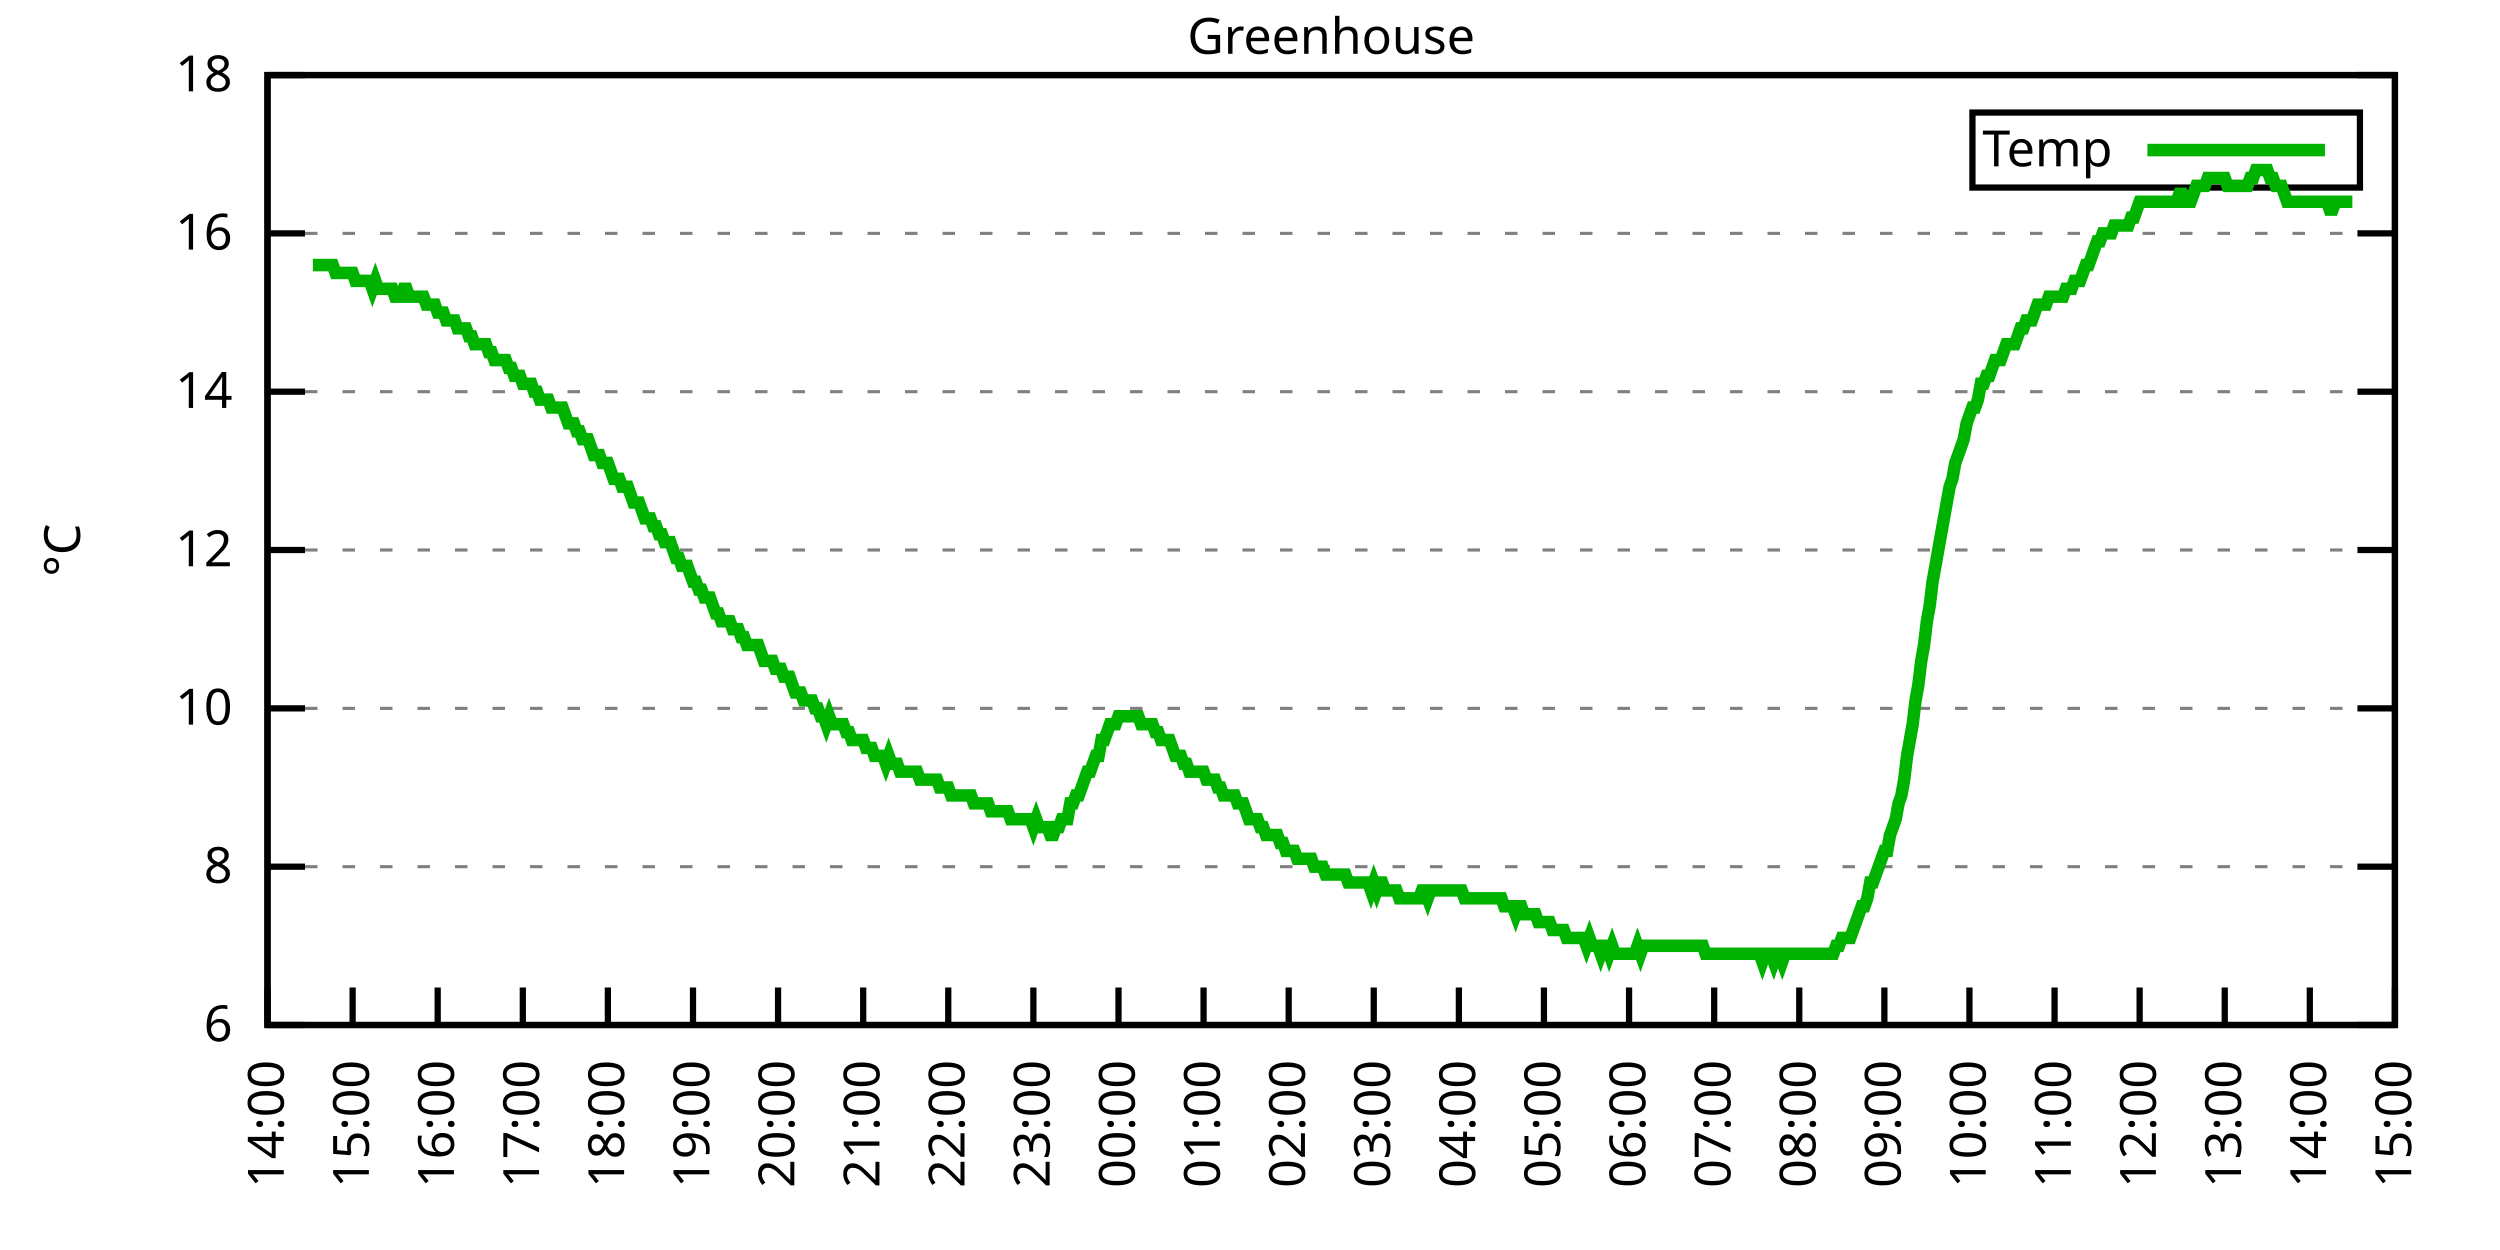
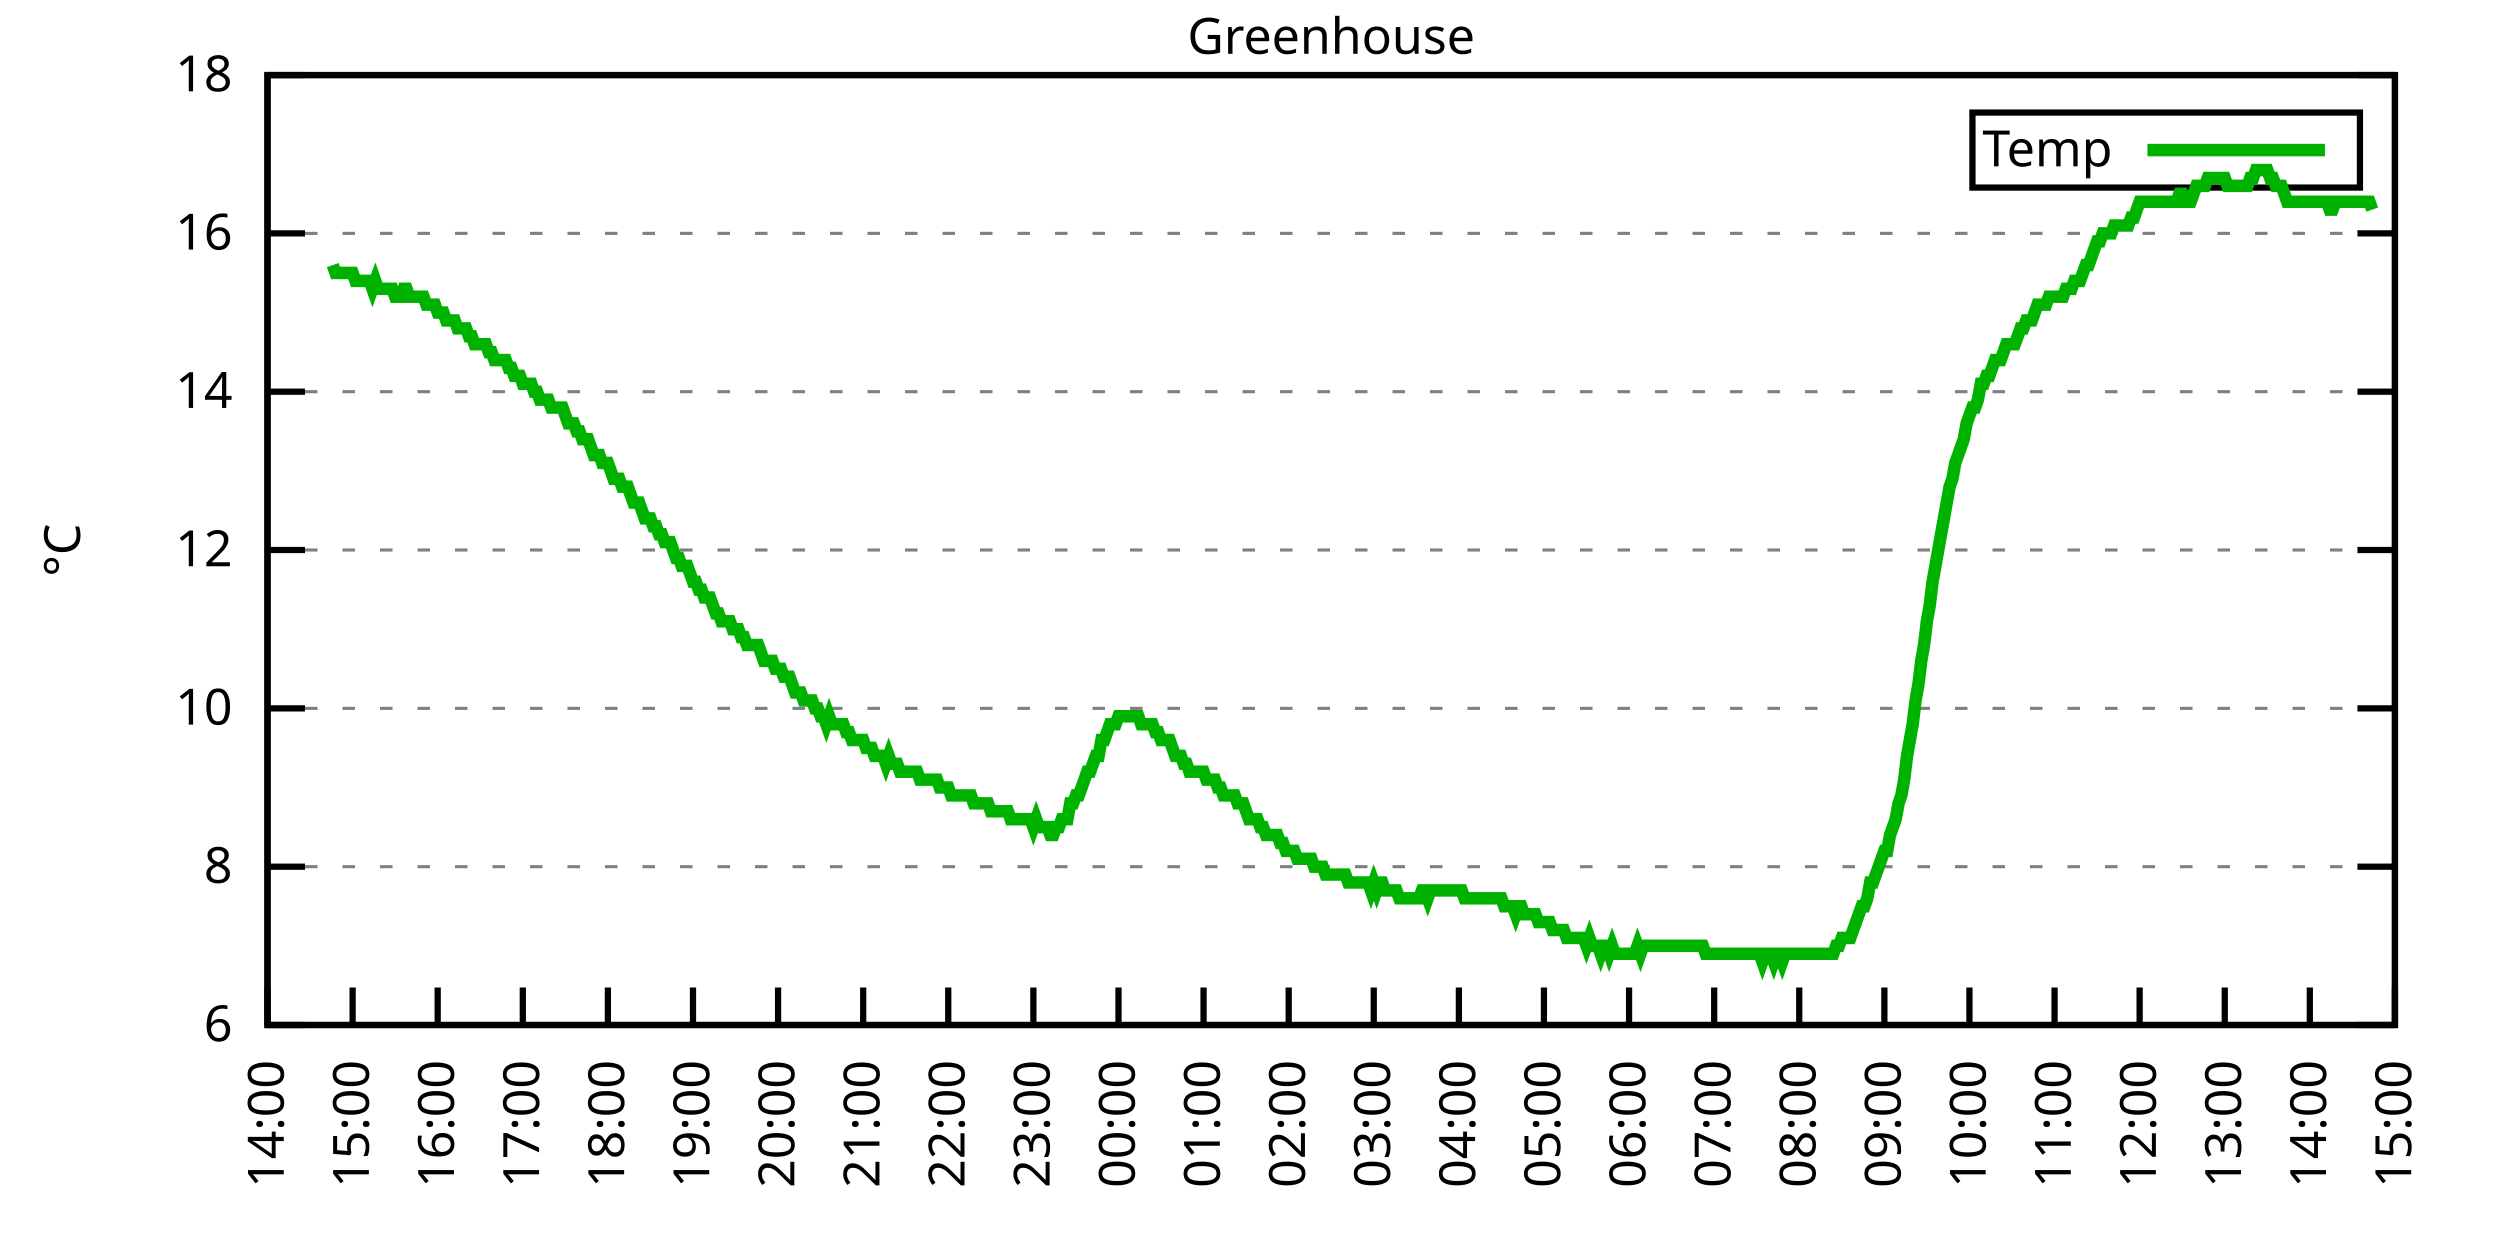
<svg xmlns="http://www.w3.org/2000/svg" xmlns:xlink="http://www.w3.org/1999/xlink" width="400" height="200" viewBox="0 0 400 200">
  <g id="gnuplot_canvas">
    <rect x="0" y="0" width="400" height="200" fill="none" />
    <defs>
      <circle id="gpDot" r="0.5" stroke-width="0.5" stroke="currentColor" />
      <path id="gpPt0" stroke-width="0.333" stroke="currentColor" d="M-1,0 h2 M0,-1 v2" />
      <path id="gpPt1" stroke-width="0.333" stroke="currentColor" d="M-1,-1 L1,1 M1,-1 L-1,1" />
      <path id="gpPt2" stroke-width="0.333" stroke="currentColor" d="M-1,0 L1,0 M0,-1 L0,1 M-1,-1 L1,1 M-1,1 L1,-1" />
      <rect id="gpPt3" stroke-width="0.333" stroke="currentColor" x="-1" y="-1" width="2" height="2" />
      <rect id="gpPt4" stroke-width="0.333" stroke="currentColor" fill="currentColor" x="-1" y="-1" width="2" height="2" />
      <circle id="gpPt5" stroke-width="0.333" stroke="currentColor" cx="0" cy="0" r="1" />
      <use xlink:href="#gpPt5" id="gpPt6" fill="currentColor" stroke="none" />
      <path id="gpPt7" stroke-width="0.333" stroke="currentColor" d="M0,-1.33 L-1.33,0.67 L1.33,0.67 z" />
      <use xlink:href="#gpPt7" id="gpPt8" fill="currentColor" stroke="none" />
      <use xlink:href="#gpPt7" id="gpPt9" stroke="currentColor" transform="rotate(180)" />
      <use xlink:href="#gpPt9" id="gpPt10" fill="currentColor" stroke="none" />
      <use xlink:href="#gpPt3" id="gpPt11" stroke="currentColor" transform="rotate(45)" />
      <use xlink:href="#gpPt11" id="gpPt12" fill="currentColor" stroke="none" />
      <path id="gpPt13" stroke-width="0.333" stroke="currentColor" d="M0,1.330 L1.265,0.411 L0.782,-1.067 L-0.782,-1.076 L-1.265,0.411 z" />
      <use xlink:href="#gpPt13" id="gpPt14" fill="currentColor" stroke="none" />
      <filter id="textbox" filterUnits="objectBoundingBox" x="0" y="0" height="1" width="1">
        <feFlood flood-color="white" flood-opacity="1" result="bgnd" />
        <feComposite in="SourceGraphic" in2="bgnd" operator="atop" />
      </filter>
      <filter id="greybox" filterUnits="objectBoundingBox" x="0" y="0" height="1" width="1">
        <feFlood flood-color="lightgrey" flood-opacity="1" result="grey" />
        <feComposite in="SourceGraphic" in2="grey" operator="atop" />
      </filter>
    </defs>
    <g fill="none" color="white" stroke="currentColor" stroke-width="1.00" stroke-linecap="butt" stroke-linejoin="miter">
</g>
    <g fill="none" color="black" stroke="currentColor" stroke-width="1.00" stroke-linecap="butt" stroke-linejoin="miter">
      <g stroke="none" shape-rendering="crispEdges">
        <polygon fill="rgb(255, 255, 255)" points="42.80,164.00 383.18,164.00 383.18,12.02 42.80,12.02 " />
      </g>
    </g>
    <g fill="none" color="black" stroke="currentColor" stroke-width="1.00" stroke-linecap="butt" stroke-linejoin="miter">
</g>
    <g fill="none" color="black" stroke="black" stroke-width="0.50" stroke-linecap="butt" stroke-linejoin="miter">
</g>
    <g fill="none" color="gray" stroke="currentColor" stroke-width="0.50" stroke-linecap="butt" stroke-linejoin="miter">
      <path stroke="gray" stroke-dasharray="2,4" class="gridline" d="M42.80,164.00 L383.19,164.00  " />
    </g>
    <g fill="none" color="gray" stroke="gray" stroke-width="1.00" stroke-linecap="butt" stroke-linejoin="miter">
</g>
    <g fill="none" color="black" stroke="currentColor" stroke-width="1.00" stroke-linecap="butt" stroke-linejoin="miter">
      <path stroke="black" d="M42.80,164.00 L48.80,164.00 M383.19,164.00 L377.19,164.00  " />
      <g transform="translate(37.20,166.60)" stroke="none" fill="black" font-family="Sans" font-size="8.00" text-anchor="end">
        <text>
          <tspan font-family="Sans"> 6</tspan>
        </text>
      </g>
    </g>
    <g fill="none" color="black" stroke="currentColor" stroke-width="1.00" stroke-linecap="butt" stroke-linejoin="miter">
</g>
    <g fill="none" color="black" stroke="black" stroke-width="0.50" stroke-linecap="butt" stroke-linejoin="miter">
</g>
    <g fill="none" color="gray" stroke="currentColor" stroke-width="0.50" stroke-linecap="butt" stroke-linejoin="miter">
      <path stroke="gray" stroke-dasharray="2,4" class="gridline" d="M42.80,138.67 L383.19,138.67  " />
    </g>
    <g fill="none" color="gray" stroke="gray" stroke-width="1.00" stroke-linecap="butt" stroke-linejoin="miter">
</g>
    <g fill="none" color="black" stroke="currentColor" stroke-width="1.00" stroke-linecap="butt" stroke-linejoin="miter">
      <path stroke="black" d="M42.80,138.67 L48.80,138.67 M383.19,138.67 L377.19,138.67  " />
      <g transform="translate(37.20,141.27)" stroke="none" fill="black" font-family="Sans" font-size="8.00" text-anchor="end">
        <text>
          <tspan font-family="Sans"> 8</tspan>
        </text>
      </g>
    </g>
    <g fill="none" color="black" stroke="currentColor" stroke-width="1.00" stroke-linecap="butt" stroke-linejoin="miter">
</g>
    <g fill="none" color="black" stroke="black" stroke-width="0.50" stroke-linecap="butt" stroke-linejoin="miter">
</g>
    <g fill="none" color="gray" stroke="currentColor" stroke-width="0.50" stroke-linecap="butt" stroke-linejoin="miter">
      <path stroke="gray" stroke-dasharray="2,4" class="gridline" d="M42.80,113.34 L383.19,113.34  " />
    </g>
    <g fill="none" color="gray" stroke="gray" stroke-width="1.00" stroke-linecap="butt" stroke-linejoin="miter">
</g>
    <g fill="none" color="black" stroke="currentColor" stroke-width="1.00" stroke-linecap="butt" stroke-linejoin="miter">
      <path stroke="black" d="M42.80,113.34 L48.80,113.34 M383.19,113.34 L377.19,113.34  " />
      <g transform="translate(37.20,115.94)" stroke="none" fill="black" font-family="Sans" font-size="8.00" text-anchor="end">
        <text>
          <tspan font-family="Sans"> 10</tspan>
        </text>
      </g>
    </g>
    <g fill="none" color="black" stroke="currentColor" stroke-width="1.00" stroke-linecap="butt" stroke-linejoin="miter">
</g>
    <g fill="none" color="black" stroke="black" stroke-width="0.50" stroke-linecap="butt" stroke-linejoin="miter">
</g>
    <g fill="none" color="gray" stroke="currentColor" stroke-width="0.50" stroke-linecap="butt" stroke-linejoin="miter">
      <path stroke="gray" stroke-dasharray="2,4" class="gridline" d="M42.80,88.00 L383.19,88.00  " />
    </g>
    <g fill="none" color="gray" stroke="gray" stroke-width="1.00" stroke-linecap="butt" stroke-linejoin="miter">
</g>
    <g fill="none" color="black" stroke="currentColor" stroke-width="1.00" stroke-linecap="butt" stroke-linejoin="miter">
      <path stroke="black" d="M42.80,88.00 L48.80,88.00 M383.19,88.00 L377.19,88.00  " />
      <g transform="translate(37.20,90.60)" stroke="none" fill="black" font-family="Sans" font-size="8.00" text-anchor="end">
        <text>
          <tspan font-family="Sans"> 12</tspan>
        </text>
      </g>
    </g>
    <g fill="none" color="black" stroke="currentColor" stroke-width="1.00" stroke-linecap="butt" stroke-linejoin="miter">
</g>
    <g fill="none" color="black" stroke="black" stroke-width="0.50" stroke-linecap="butt" stroke-linejoin="miter">
</g>
    <g fill="none" color="gray" stroke="currentColor" stroke-width="0.50" stroke-linecap="butt" stroke-linejoin="miter">
      <path stroke="gray" stroke-dasharray="2,4" class="gridline" d="M42.80,62.67 L383.19,62.67  " />
    </g>
    <g fill="none" color="gray" stroke="gray" stroke-width="1.00" stroke-linecap="butt" stroke-linejoin="miter">
</g>
    <g fill="none" color="black" stroke="currentColor" stroke-width="1.00" stroke-linecap="butt" stroke-linejoin="miter">
      <path stroke="black" d="M42.80,62.67 L48.80,62.67 M383.19,62.67 L377.19,62.67  " />
      <g transform="translate(37.20,65.27)" stroke="none" fill="black" font-family="Sans" font-size="8.00" text-anchor="end">
        <text>
          <tspan font-family="Sans"> 14</tspan>
        </text>
      </g>
    </g>
    <g fill="none" color="black" stroke="currentColor" stroke-width="1.00" stroke-linecap="butt" stroke-linejoin="miter">
</g>
    <g fill="none" color="black" stroke="black" stroke-width="0.50" stroke-linecap="butt" stroke-linejoin="miter">
</g>
    <g fill="none" color="gray" stroke="currentColor" stroke-width="0.50" stroke-linecap="butt" stroke-linejoin="miter">
      <path stroke="gray" stroke-dasharray="2,4" class="gridline" d="M42.80,37.34 L383.19,37.34  " />
    </g>
    <g fill="none" color="gray" stroke="gray" stroke-width="1.00" stroke-linecap="butt" stroke-linejoin="miter">
</g>
    <g fill="none" color="black" stroke="currentColor" stroke-width="1.00" stroke-linecap="butt" stroke-linejoin="miter">
      <path stroke="black" d="M42.80,37.34 L48.80,37.34 M383.19,37.34 L377.19,37.34  " />
      <g transform="translate(37.20,39.94)" stroke="none" fill="black" font-family="Sans" font-size="8.00" text-anchor="end">
        <text>
          <tspan font-family="Sans"> 16</tspan>
        </text>
      </g>
    </g>
    <g fill="none" color="black" stroke="currentColor" stroke-width="1.00" stroke-linecap="butt" stroke-linejoin="miter">
</g>
    <g fill="none" color="black" stroke="black" stroke-width="0.50" stroke-linecap="butt" stroke-linejoin="miter">
</g>
    <g fill="none" color="gray" stroke="currentColor" stroke-width="0.50" stroke-linecap="butt" stroke-linejoin="miter">
      <path stroke="gray" stroke-dasharray="2,4" class="gridline" d="M42.80,12.01 L383.19,12.01  " />
    </g>
    <g fill="none" color="gray" stroke="gray" stroke-width="1.00" stroke-linecap="butt" stroke-linejoin="miter">
</g>
    <g fill="none" color="black" stroke="currentColor" stroke-width="1.00" stroke-linecap="butt" stroke-linejoin="miter">
      <path stroke="black" d="M42.80,12.01 L48.80,12.01 M383.19,12.01 L377.19,12.01  " />
      <g transform="translate(37.20,14.61)" stroke="none" fill="black" font-family="Sans" font-size="8.00" text-anchor="end">
        <text>
          <tspan font-family="Sans"> 18</tspan>
        </text>
      </g>
    </g>
    <g fill="none" color="black" stroke="currentColor" stroke-width="1.00" stroke-linecap="butt" stroke-linejoin="miter">
      <path stroke="black" d="M42.80,164.00 L42.80,158.00  " />
      <g transform="translate(45.40,169.60) rotate(270.00)" stroke="none" fill="black" font-family="Sans" font-size="8.00" text-anchor="end">
        <text>
          <tspan font-family="Sans">14:00</tspan>
        </text>
      </g>
    </g>
    <g fill="none" color="black" stroke="currentColor" stroke-width="1.00" stroke-linecap="butt" stroke-linejoin="miter">
      <path stroke="black" d="M56.42,164.00 L56.42,158.00  " />
      <g transform="translate(59.02,169.60) rotate(270.00)" stroke="none" fill="black" font-family="Sans" font-size="8.00" text-anchor="end">
        <text>
          <tspan font-family="Sans">15:00</tspan>
        </text>
      </g>
    </g>
    <g fill="none" color="black" stroke="currentColor" stroke-width="1.00" stroke-linecap="butt" stroke-linejoin="miter">
      <path stroke="black" d="M70.03,164.00 L70.03,158.00  " />
      <g transform="translate(72.63,169.60) rotate(270.00)" stroke="none" fill="black" font-family="Sans" font-size="8.00" text-anchor="end">
        <text>
          <tspan font-family="Sans">16:00</tspan>
        </text>
      </g>
    </g>
    <g fill="none" color="black" stroke="currentColor" stroke-width="1.00" stroke-linecap="butt" stroke-linejoin="miter">
      <path stroke="black" d="M83.65,164.00 L83.65,158.00  " />
      <g transform="translate(86.25,169.60) rotate(270.00)" stroke="none" fill="black" font-family="Sans" font-size="8.00" text-anchor="end">
        <text>
          <tspan font-family="Sans">17:00</tspan>
        </text>
      </g>
    </g>
    <g fill="none" color="black" stroke="currentColor" stroke-width="1.00" stroke-linecap="butt" stroke-linejoin="miter">
      <path stroke="black" d="M97.26,164.00 L97.26,158.00  " />
      <g transform="translate(99.86,169.60) rotate(270.00)" stroke="none" fill="black" font-family="Sans" font-size="8.00" text-anchor="end">
        <text>
          <tspan font-family="Sans">18:00</tspan>
        </text>
      </g>
    </g>
    <g fill="none" color="black" stroke="currentColor" stroke-width="1.00" stroke-linecap="butt" stroke-linejoin="miter">
      <path stroke="black" d="M110.88,164.00 L110.88,158.00  " />
      <g transform="translate(113.48,169.60) rotate(270.00)" stroke="none" fill="black" font-family="Sans" font-size="8.00" text-anchor="end">
        <text>
          <tspan font-family="Sans">19:00</tspan>
        </text>
      </g>
    </g>
    <g fill="none" color="black" stroke="currentColor" stroke-width="1.00" stroke-linecap="butt" stroke-linejoin="miter">
      <path stroke="black" d="M124.49,164.00 L124.49,158.00  " />
      <g transform="translate(127.09,169.60) rotate(270.00)" stroke="none" fill="black" font-family="Sans" font-size="8.00" text-anchor="end">
        <text>
          <tspan font-family="Sans">20:00</tspan>
        </text>
      </g>
    </g>
    <g fill="none" color="black" stroke="currentColor" stroke-width="1.00" stroke-linecap="butt" stroke-linejoin="miter">
      <path stroke="black" d="M138.11,164.00 L138.11,158.00  " />
      <g transform="translate(140.71,169.60) rotate(270.00)" stroke="none" fill="black" font-family="Sans" font-size="8.00" text-anchor="end">
        <text>
          <tspan font-family="Sans">21:00</tspan>
        </text>
      </g>
    </g>
    <g fill="none" color="black" stroke="currentColor" stroke-width="1.00" stroke-linecap="butt" stroke-linejoin="miter">
      <path stroke="black" d="M151.72,164.00 L151.72,158.00  " />
      <g transform="translate(154.32,169.60) rotate(270.00)" stroke="none" fill="black" font-family="Sans" font-size="8.00" text-anchor="end">
        <text>
          <tspan font-family="Sans">22:00</tspan>
        </text>
      </g>
    </g>
    <g fill="none" color="black" stroke="currentColor" stroke-width="1.00" stroke-linecap="butt" stroke-linejoin="miter">
      <path stroke="black" d="M165.34,164.00 L165.34,158.00  " />
      <g transform="translate(167.94,169.60) rotate(270.00)" stroke="none" fill="black" font-family="Sans" font-size="8.00" text-anchor="end">
        <text>
          <tspan font-family="Sans">23:00</tspan>
        </text>
      </g>
    </g>
    <g fill="none" color="black" stroke="currentColor" stroke-width="1.00" stroke-linecap="butt" stroke-linejoin="miter">
      <path stroke="black" d="M178.96,164.00 L178.96,158.00  " />
      <g transform="translate(181.56,169.60) rotate(270.00)" stroke="none" fill="black" font-family="Sans" font-size="8.00" text-anchor="end">
        <text>
          <tspan font-family="Sans">00:00</tspan>
        </text>
      </g>
    </g>
    <g fill="none" color="black" stroke="currentColor" stroke-width="1.00" stroke-linecap="butt" stroke-linejoin="miter">
      <path stroke="black" d="M192.57,164.00 L192.57,158.00  " />
      <g transform="translate(195.17,169.60) rotate(270.00)" stroke="none" fill="black" font-family="Sans" font-size="8.00" text-anchor="end">
        <text>
          <tspan font-family="Sans">01:00</tspan>
        </text>
      </g>
    </g>
    <g fill="none" color="black" stroke="currentColor" stroke-width="1.00" stroke-linecap="butt" stroke-linejoin="miter">
      <path stroke="black" d="M206.19,164.00 L206.19,158.00  " />
      <g transform="translate(208.79,169.60) rotate(270.00)" stroke="none" fill="black" font-family="Sans" font-size="8.00" text-anchor="end">
        <text>
          <tspan font-family="Sans">02:00</tspan>
        </text>
      </g>
    </g>
    <g fill="none" color="black" stroke="currentColor" stroke-width="1.00" stroke-linecap="butt" stroke-linejoin="miter">
      <path stroke="black" d="M219.80,164.00 L219.80,158.00  " />
      <g transform="translate(222.40,169.60) rotate(270.00)" stroke="none" fill="black" font-family="Sans" font-size="8.00" text-anchor="end">
        <text>
          <tspan font-family="Sans">03:00</tspan>
        </text>
      </g>
    </g>
    <g fill="none" color="black" stroke="currentColor" stroke-width="1.00" stroke-linecap="butt" stroke-linejoin="miter">
      <path stroke="black" d="M233.42,164.00 L233.42,158.00  " />
      <g transform="translate(236.02,169.60) rotate(270.00)" stroke="none" fill="black" font-family="Sans" font-size="8.00" text-anchor="end">
        <text>
          <tspan font-family="Sans">04:00</tspan>
        </text>
      </g>
    </g>
    <g fill="none" color="black" stroke="currentColor" stroke-width="1.00" stroke-linecap="butt" stroke-linejoin="miter">
      <path stroke="black" d="M247.03,164.00 L247.03,158.00  " />
      <g transform="translate(249.63,169.60) rotate(270.00)" stroke="none" fill="black" font-family="Sans" font-size="8.00" text-anchor="end">
        <text>
          <tspan font-family="Sans">05:00</tspan>
        </text>
      </g>
    </g>
    <g fill="none" color="black" stroke="currentColor" stroke-width="1.00" stroke-linecap="butt" stroke-linejoin="miter">
      <path stroke="black" d="M260.65,164.00 L260.65,158.00  " />
      <g transform="translate(263.25,169.60) rotate(270.00)" stroke="none" fill="black" font-family="Sans" font-size="8.00" text-anchor="end">
        <text>
          <tspan font-family="Sans">06:00</tspan>
        </text>
      </g>
    </g>
    <g fill="none" color="black" stroke="currentColor" stroke-width="1.00" stroke-linecap="butt" stroke-linejoin="miter">
      <path stroke="black" d="M274.27,164.00 L274.27,158.00  " />
      <g transform="translate(276.87,169.60) rotate(270.00)" stroke="none" fill="black" font-family="Sans" font-size="8.00" text-anchor="end">
        <text>
          <tspan font-family="Sans">07:00</tspan>
        </text>
      </g>
    </g>
    <g fill="none" color="black" stroke="currentColor" stroke-width="1.00" stroke-linecap="butt" stroke-linejoin="miter">
      <path stroke="black" d="M287.88,164.00 L287.88,158.00  " />
      <g transform="translate(290.48,169.60) rotate(270.00)" stroke="none" fill="black" font-family="Sans" font-size="8.00" text-anchor="end">
        <text>
          <tspan font-family="Sans">08:00</tspan>
        </text>
      </g>
    </g>
    <g fill="none" color="black" stroke="currentColor" stroke-width="1.00" stroke-linecap="butt" stroke-linejoin="miter">
      <path stroke="black" d="M301.50,164.00 L301.50,158.00  " />
      <g transform="translate(304.10,169.60) rotate(270.00)" stroke="none" fill="black" font-family="Sans" font-size="8.00" text-anchor="end">
        <text>
          <tspan font-family="Sans">09:00</tspan>
        </text>
      </g>
    </g>
    <g fill="none" color="black" stroke="currentColor" stroke-width="1.00" stroke-linecap="butt" stroke-linejoin="miter">
      <path stroke="black" d="M315.11,164.00 L315.11,158.00  " />
      <g transform="translate(317.71,169.60) rotate(270.00)" stroke="none" fill="black" font-family="Sans" font-size="8.00" text-anchor="end">
        <text>
          <tspan font-family="Sans">10:00</tspan>
        </text>
      </g>
    </g>
    <g fill="none" color="black" stroke="currentColor" stroke-width="1.00" stroke-linecap="butt" stroke-linejoin="miter">
      <path stroke="black" d="M328.73,164.00 L328.73,158.00  " />
      <g transform="translate(331.33,169.60) rotate(270.00)" stroke="none" fill="black" font-family="Sans" font-size="8.00" text-anchor="end">
        <text>
          <tspan font-family="Sans">11:00</tspan>
        </text>
      </g>
    </g>
    <g fill="none" color="black" stroke="currentColor" stroke-width="1.00" stroke-linecap="butt" stroke-linejoin="miter">
      <path stroke="black" d="M342.34,164.00 L342.34,158.00  " />
      <g transform="translate(344.94,169.60) rotate(270.00)" stroke="none" fill="black" font-family="Sans" font-size="8.00" text-anchor="end">
        <text>
          <tspan font-family="Sans">12:00</tspan>
        </text>
      </g>
    </g>
    <g fill="none" color="black" stroke="currentColor" stroke-width="1.00" stroke-linecap="butt" stroke-linejoin="miter">
      <path stroke="black" d="M355.96,164.00 L355.96,158.00  " />
      <g transform="translate(358.56,169.60) rotate(270.00)" stroke="none" fill="black" font-family="Sans" font-size="8.00" text-anchor="end">
        <text>
          <tspan font-family="Sans">13:00</tspan>
        </text>
      </g>
    </g>
    <g fill="none" color="black" stroke="currentColor" stroke-width="1.00" stroke-linecap="butt" stroke-linejoin="miter">
      <path stroke="black" d="M369.57,164.00 L369.57,158.00  " />
      <g transform="translate(372.17,169.60) rotate(270.00)" stroke="none" fill="black" font-family="Sans" font-size="8.00" text-anchor="end">
        <text>
          <tspan font-family="Sans">14:00</tspan>
        </text>
      </g>
    </g>
    <g fill="none" color="black" stroke="currentColor" stroke-width="1.00" stroke-linecap="butt" stroke-linejoin="miter">
      <path stroke="black" d="M383.19,164.00 L383.19,158.00  " />
      <g transform="translate(385.79,169.60) rotate(270.00)" stroke="none" fill="black" font-family="Sans" font-size="8.00" text-anchor="end">
        <text>
          <tspan font-family="Sans">15:00</tspan>
        </text>
      </g>
    </g>
    <g fill="none" color="black" stroke="currentColor" stroke-width="1.00" stroke-linecap="butt" stroke-linejoin="miter">
</g>
    <g fill="none" color="black" stroke="currentColor" stroke-width="1.00" stroke-linecap="butt" stroke-linejoin="miter">
      <path stroke="black" d="M42.80,12.01 L42.80,164.00 L383.19,164.00 L383.19,12.01 L42.80,12.01 Z  " />
    </g>
    <g fill="none" color="black" stroke="currentColor" stroke-width="1.00" stroke-linecap="butt" stroke-linejoin="miter">
</g>
    <g fill="none" color="black" stroke="currentColor" stroke-width="1.00" stroke-linecap="butt" stroke-linejoin="miter">
      <path stroke="black" d="M315.59,30.01 L315.59,18.01 L377.59,18.01 L377.59,30.01 L315.59,30.01 Z  " />
    </g>
    <g id="Greenhouse_plot_1">
      <g fill="none" color="white" stroke="black" stroke-width="2.00" stroke-linecap="butt" stroke-linejoin="miter">
</g>
      <g fill="none" color="black" stroke="currentColor" stroke-width="2.00" stroke-linecap="butt" stroke-linejoin="miter">
        <g transform="translate(337.99,26.61)" stroke="none" fill="black" font-family="Sans" font-size="8.00" text-anchor="end">
          <text>
            <tspan font-family="Sans">Temp</tspan>
          </text>
        </g>
      </g>
      <g fill="none" color="black" stroke="currentColor" stroke-width="2.00" stroke-linecap="butt" stroke-linejoin="miter">
-         <path stroke="rgb(  0, 178,   0)" d="M343.59,24.01 L371.99,24.01 M50.06,42.41 L50.52,42.41 L50.97,42.41 L51.42,42.41 L51.88,42.41 L52.33,42.41   L52.78,42.41 L53.24,42.41 L53.69,43.67 L54.15,43.67 L54.60,43.67 L55.05,43.67 L55.51,43.67 L55.96,43.67   L56.42,43.67 L56.87,44.94 L57.32,44.94 L57.78,44.94 L58.23,44.94 L58.68,44.94 L59.14,44.94 L59.59,46.21   L60.05,44.94 L60.50,46.21 L60.95,46.21 L61.41,46.21 L61.86,46.21 L62.32,46.21 L62.77,46.21 L63.22,47.47   L63.68,47.47 L64.13,47.47 L64.58,46.21 L65.04,46.21 L65.49,47.47 L65.95,47.47 L66.40,47.47 L66.85,47.47   L67.31,47.47 L67.76,47.47 L68.22,48.74 L68.67,48.74 L69.12,48.74 L69.58,48.74 L70.03,50.01 L70.49,50.01   L70.94,50.01 L71.39,51.27 L71.85,51.27 L72.30,51.27 L72.75,51.27 L73.21,52.54 L73.66,52.54 L74.12,52.54   L74.57,52.54 L75.02,53.81 L75.48,53.81 L75.93,55.07 L76.39,55.07 L76.84,55.07 L77.29,55.07 L77.75,55.07   L78.20,56.34 L78.65,56.34 L79.11,57.61 L79.56,57.61 L80.02,57.61 L80.47,57.61 L80.92,57.61 L81.38,58.87   L81.83,58.87 L82.29,60.14 L82.74,60.14 L83.19,60.14 L83.65,61.41 L84.10,61.41 L84.55,61.41 L85.01,61.41   L85.46,62.67 L85.92,62.67 L86.37,63.94 L86.82,63.94 L87.28,63.94 L87.73,63.94 L88.19,65.21 L88.64,65.21   L89.09,65.21 L89.55,65.21 L90.00,65.21 L90.45,66.47 L90.91,67.74 L91.36,67.74 L91.82,67.74 L92.27,69.01   L92.72,69.01 L93.18,70.27 L93.63,70.27 L94.09,70.27 L94.54,71.54 L94.99,72.81 L95.45,72.81 L95.90,72.81   L96.35,74.07 L96.81,74.07 L97.26,74.07 L97.72,75.34 L98.17,76.61 L98.62,76.61 L99.08,76.61 L99.53,77.87   L99.99,77.87 L100.44,77.87 L100.89,79.14 L101.35,80.41 L101.80,80.41 L102.25,80.41 L102.71,81.67 L103.16,82.94   L103.62,82.94 L104.07,82.94 L104.52,84.21 L104.98,84.21 L105.43,85.47 L105.89,85.47 L106.34,86.74 L106.79,86.74   L107.25,86.74 L107.70,88.00 L108.15,89.27 L108.61,89.27 L109.06,90.54 L109.52,90.54 L109.97,90.54 L110.42,91.80   L110.88,93.07 L111.33,93.07 L111.79,94.34 L112.24,94.34 L112.69,95.60 L113.15,95.60 L113.60,95.60 L114.05,96.87   L114.51,98.14 L114.96,98.14 L115.42,99.40 L115.87,99.40 L116.32,99.40 L116.78,99.40 L117.23,100.67 L117.69,100.67   L118.14,100.67 L118.59,101.94 L119.05,101.94 L119.50,103.20 L119.96,103.20 L120.41,103.20 L120.86,103.20 L121.32,103.20   L121.77,104.47 L122.22,105.74 L122.68,105.74 L123.13,105.74 L123.59,105.74 L124.04,107.00 L124.49,107.00 L124.95,107.00   L125.40,108.27 L125.86,108.27 L126.31,108.27 L126.76,109.54 L127.22,110.80 L127.67,110.80 L128.12,110.80 L128.58,112.07   L129.03,112.07 L129.49,112.07 L129.94,112.07 L130.39,113.34 L130.85,113.34 L131.30,114.60 L131.76,114.60 L132.21,115.87   L132.66,114.60 L133.12,115.87 L133.57,115.87 L134.02,115.87 L134.48,115.87 L134.93,115.87 L135.39,117.14 L135.84,117.14   L136.29,118.40 L136.75,118.40 L137.20,118.40 L137.66,118.40 L138.11,118.40 L138.56,119.67 L139.02,119.67 L139.47,119.67   L139.92,120.94 L140.38,120.94 L140.83,120.94 L141.29,120.94 L141.74,122.20 L142.19,120.94 L142.65,122.20 L143.10,122.20   L143.56,122.20 L144.01,123.47 L144.46,123.47 L144.92,123.47 L145.37,123.47 L145.82,123.47 L146.28,123.47 L146.73,123.47   L147.19,124.74 L147.64,124.74 L148.09,124.74 L148.55,124.74 L149.00,124.74 L149.46,124.74 L149.91,124.74 L150.36,126.00   L150.82,126.00 L151.27,126.00 L151.72,126.00 L152.18,127.27 L152.63,127.27 L153.09,127.27 L153.54,127.27 L153.99,127.27   L154.45,127.27 L154.90,127.27 L155.36,127.27 L155.81,128.54 L156.26,128.54 L156.72,128.54 L157.17,128.54 L157.62,128.54   L158.08,128.54 L158.53,129.80 L158.99,129.80 L159.44,129.80 L159.89,129.80 L160.35,129.80 L160.80,129.80 L161.26,129.80   L161.71,131.07 L162.16,131.07 L162.62,131.07 L163.07,131.07 L163.52,131.07 L163.98,131.07 L164.43,131.07 L164.89,131.07   L165.34,132.34 L165.79,131.07 L166.25,132.34 L166.70,132.34 L167.16,132.34 L167.61,132.34 L168.06,133.60 L168.52,133.60   L168.97,132.34 L169.43,132.34 L169.88,131.07 L170.33,131.07 L170.79,131.07 L171.24,128.54 L171.69,128.54 L172.15,127.27   L172.60,127.27 L173.06,126.00 L173.51,124.74 L173.96,123.47 L174.42,123.47 L174.87,122.20 L175.33,120.94 L175.78,120.94   L176.23,118.40 L176.69,118.40 L177.14,117.14 L177.59,115.87 L178.05,115.87 L178.50,115.87 L178.96,114.60 L179.41,114.60   L179.86,114.60 L180.32,114.60 L180.77,114.60 L181.23,114.60 L181.68,114.60 L182.13,114.60 L182.59,115.87 L183.04,115.87   L183.49,115.87 L183.95,115.87 L184.40,115.87 L184.86,117.14 L185.31,117.14 L185.76,118.40 L186.22,118.40 L186.67,118.40   L187.13,118.40 L187.58,119.67 L188.03,120.94 L188.49,120.94 L188.94,120.94 L189.39,122.20 L189.85,122.20 L190.30,123.47   L190.76,123.47 L191.21,123.47 L191.66,123.47 L192.12,123.47 L192.57,123.47 L193.03,124.74 L193.48,124.74 L193.93,124.74   L194.39,124.74 L194.84,126.00 L195.29,126.00 L195.75,127.27 L196.20,127.27 L196.66,127.27 L197.11,127.27 L197.56,127.27   L198.02,128.54 L198.47,128.54 L198.93,128.54 L199.38,129.80 L199.83,131.07 L200.29,131.07 L200.74,131.07 L201.19,131.07   L201.65,132.34 L202.10,132.34 L202.56,133.60 L203.01,133.60 L203.46,133.60 L203.92,133.60 L204.37,133.60 L204.83,134.87   L205.28,134.87 L205.73,136.14 L206.19,136.14 L206.64,136.14 L207.09,136.14 L207.55,137.40 L208.00,137.40 L208.46,137.40   L208.91,137.40 L209.36,137.40 L209.82,137.40 L210.27,138.67 L210.73,138.67 L211.18,138.67 L211.63,138.67 L212.09,139.93   L212.54,139.93 L213.00,139.93 L213.45,139.93 L213.90,139.93 L214.36,139.93 L214.81,139.93 L215.26,139.93 L215.72,141.20   L216.17,141.20 L216.63,141.20 L217.08,141.20 L217.53,141.20 L217.99,141.20 L218.44,141.20 L218.90,141.20 L219.35,142.47   L219.80,141.20 L220.26,142.47 L220.71,141.20 L221.16,141.20 L221.62,142.47 L222.07,142.47 L222.53,142.47 L222.98,142.47   L223.43,142.47 L223.89,143.73 L224.34,143.73 L224.80,143.73 L225.25,143.73 L225.70,143.73 L226.16,143.73 L226.61,143.73   L227.06,143.73 L227.52,142.47 L227.97,142.47 L228.43,143.73 L228.88,142.47 L229.33,142.47 L229.79,142.47 L230.24,142.47   L230.70,142.47 L231.15,142.47 L231.60,142.47 L232.06,142.47 L232.51,142.47 L232.96,142.47 L233.42,142.47 L233.87,142.47   L234.33,143.73 L234.78,143.73 L235.23,143.73 L235.69,143.73 L236.14,143.73 L236.60,143.73 L237.05,143.73 L237.50,143.73   L237.96,143.73 L238.41,143.73 L238.86,143.73 L239.32,143.73 L239.77,143.73 L240.23,143.73 L240.68,145.00 L241.13,145.00   L241.59,145.00 L242.04,145.00 L242.50,146.27 L242.95,145.00 L243.40,145.00 L243.86,146.27 L244.31,146.27 L244.76,146.27   L245.22,146.27 L245.67,146.27 L246.13,147.53 L246.58,147.53 L247.03,147.53 L247.49,147.53 L247.94,147.53 L248.40,148.80   L248.85,148.80 L249.30,148.80 L249.76,148.80 L250.21,148.80 L250.66,150.07 L251.12,150.07 L251.57,150.07 L252.03,150.07   L252.48,150.07 L252.93,150.07 L253.39,150.07 L253.84,151.33 L254.30,150.07 L254.75,151.33 L255.20,151.33 L255.66,151.33   L256.11,152.60 L256.56,151.33 L257.02,151.33 L257.47,152.60 L257.93,151.33 L258.38,152.60 L258.83,152.60 L259.29,152.60   L259.74,152.60 L260.20,152.60 L260.65,152.60 L261.10,152.60 L261.56,152.60 L262.01,151.33 L262.47,152.60 L262.92,151.33   L263.37,151.33 L263.83,151.33 L264.28,151.33 L264.73,151.33 L265.19,151.33 L265.64,151.33 L266.10,151.33 L266.55,151.33   L267.00,151.33 L267.46,151.33 L267.91,151.33 L268.37,151.33 L268.82,151.33 L269.27,151.33 L269.73,151.33 L270.18,151.33   L270.63,151.33 L271.09,151.33 L271.54,151.33 L272.00,151.33 L272.45,151.33 L272.90,152.60 L273.36,152.60 L273.81,152.60   L274.27,152.60 L274.72,152.60 L275.17,152.60 L275.63,152.60 L276.08,152.60 L276.53,152.60 L276.99,152.60 L277.44,152.60   L277.90,152.60 L278.35,152.60 L278.80,152.60 L279.26,152.60 L279.71,152.60 L280.17,152.60 L280.62,152.60 L281.07,152.60   L281.53,152.60 L281.98,153.87 L282.43,152.60 L282.89,152.60 L283.34,152.60 L283.80,153.87 L284.25,152.60 L284.70,152.60   L285.16,153.87 L285.61,152.60 L286.07,152.60 L286.52,152.60 L286.97,152.60 L287.43,152.60 L287.88,152.60 L288.33,152.60   L288.79,152.60 L289.24,152.60 L289.70,152.60 L290.15,152.60 L290.60,152.60 L291.06,152.60 L291.51,152.60 L291.97,152.60   L292.42,152.60 L292.87,152.60 L293.33,152.60 L293.78,151.33 L294.23,151.33 L294.69,150.07 L295.14,150.07 L295.60,150.07   L296.05,150.07 L296.50,148.80 L296.96,147.53 L297.41,146.27 L297.87,145.00 L298.32,145.00 L298.77,143.73 L299.23,141.20   L299.68,141.20 L300.13,139.93 L300.59,138.67 L301.04,137.40 L301.50,136.14 L301.95,136.14 L302.40,133.60 L302.86,132.34   L303.31,131.07 L303.77,128.54 L304.22,127.27 L304.67,124.74 L305.13,120.94 L305.58,118.40 L306.03,115.87 L306.49,112.07   L306.94,109.54 L307.40,105.74 L307.85,103.20 L308.30,99.40 L308.76,96.87 L309.21,93.07 L309.67,90.54 L310.12,88.00   L310.57,85.47 L311.03,82.94 L311.48,80.41 L311.94,77.87 L312.39,76.61 L312.84,74.07 L313.30,72.81 L313.75,71.54   L314.20,70.27 L314.66,67.74 L315.11,66.47 L315.57,65.21 L316.02,65.21 L316.47,63.94 L316.93,61.41 L317.38,61.41   L317.84,60.14 L318.29,60.14 L318.74,58.87 L319.20,57.61 L319.65,57.61 L320.10,57.61 L320.56,56.34 L321.01,55.07   L321.47,55.07 L321.92,55.07 L322.37,55.07 L322.83,53.81 L323.28,52.54 L323.74,52.54 L324.19,51.27 L324.64,51.27   L325.10,51.27 L325.55,50.01 L326.00,48.74 L326.46,48.74 L326.91,48.74 L327.37,48.74 L327.82,47.47 L328.27,47.47   L328.73,47.47 L329.18,47.47 L329.64,47.47 L330.09,47.47 L330.54,46.21 L331.00,46.21 L331.45,46.21 L331.90,44.94   L332.36,44.94 L332.81,44.94 L333.27,43.67 L333.72,42.41 L334.17,42.41 L334.63,41.14 L335.08,39.87 L335.54,38.61   L335.99,38.61 L336.44,37.34 L336.90,37.34 L337.35,37.34 L337.80,37.34 L338.26,36.08 L338.71,36.08 L339.17,36.08   L339.62,36.08 L340.07,36.08 L340.53,36.08 L340.98,34.81 L341.44,34.81 L341.89,33.54 L342.34,32.28 L342.80,32.28   L343.25,32.28 L343.70,32.28 L344.16,32.28 L344.61,32.28 L345.07,32.28 L345.52,32.28 L345.97,32.28 L346.43,32.28   L346.88,32.28 L347.34,32.28 L347.79,32.28 L348.24,32.28 L348.70,31.01 L349.15,31.01 L349.60,32.28 L350.06,32.28   L350.51,32.28 L350.97,31.01 L351.42,29.74 L351.87,29.74 L352.33,29.74 L352.78,29.74 L353.24,28.48 L353.69,28.48   L354.14,28.48 L354.60,28.48 L355.05,28.48 L355.50,28.48 L355.96,28.48 L356.41,29.74 L356.87,29.74 L357.32,29.74   L357.77,29.74 L358.23,29.74 L358.68,29.74 L359.14,29.74 L359.59,29.74 L360.04,28.48 L360.50,28.48 L360.95,27.21   L361.41,27.21 L361.86,27.21 L362.31,27.21 L362.77,27.21 L363.22,28.48 L363.67,28.48 L364.13,29.74 L364.58,29.74   L365.04,29.74 L365.49,31.01 L365.94,32.28 L366.40,32.28 L366.85,32.28 L367.31,32.28 L367.76,32.28 L368.21,32.28   L368.67,32.28 L369.12,32.28 L369.57,32.28 L370.03,32.28 L370.48,32.28 L370.94,32.28 L371.39,32.28 L371.84,32.28   L372.30,32.28 L372.75,33.54 L373.21,33.54 L373.66,32.28 L374.11,32.28 L374.57,32.28 L375.02,32.28 L375.47,32.28   L375.93,32.28 L376.38,32.28  " />
+         <path stroke="rgb(  0, 178,   0)" d="M343.59,24.01 L371.99,24.01 M53.24,42.41 L53.69,43.67 L54.15,43.67 L54.60,43.67 L55.05,43.67 L55.51,43.67   L55.96,43.67 L56.42,43.67 L56.87,44.94 L57.32,44.94 L57.78,44.94 L58.23,44.94 L58.68,44.94 L59.14,44.94   L59.59,46.21 L60.05,44.94 L60.50,46.21 L60.95,46.21 L61.41,46.21 L61.86,46.21 L62.32,46.21 L62.77,46.21   L63.22,47.47 L63.68,47.47 L64.13,47.47 L64.58,46.21 L65.04,46.21 L65.49,47.47 L65.95,47.47 L66.40,47.47   L66.85,47.47 L67.31,47.47 L67.76,47.47 L68.22,48.74 L68.67,48.74 L69.12,48.74 L69.58,48.74 L70.03,50.01   L70.49,50.01 L70.94,50.01 L71.39,51.27 L71.85,51.27 L72.30,51.27 L72.75,51.27 L73.21,52.54 L73.66,52.54   L74.12,52.54 L74.57,52.54 L75.02,53.81 L75.48,53.81 L75.93,55.07 L76.39,55.07 L76.84,55.07 L77.29,55.07   L77.75,55.07 L78.20,56.34 L78.65,56.34 L79.11,57.61 L79.56,57.61 L80.02,57.61 L80.47,57.61 L80.92,57.61   L81.38,58.87 L81.83,58.87 L82.29,60.14 L82.74,60.14 L83.19,60.14 L83.65,61.41 L84.10,61.41 L84.55,61.41   L85.01,61.41 L85.46,62.67 L85.92,62.67 L86.37,63.94 L86.82,63.94 L87.28,63.94 L87.73,63.94 L88.19,65.21   L88.64,65.21 L89.09,65.21 L89.55,65.21 L90.00,65.21 L90.45,66.47 L90.91,67.74 L91.36,67.74 L91.82,67.74   L92.27,69.01 L92.72,69.01 L93.18,70.27 L93.63,70.27 L94.09,70.27 L94.54,71.54 L94.99,72.81 L95.45,72.81   L95.90,72.81 L96.35,74.07 L96.81,74.07 L97.26,74.07 L97.72,75.34 L98.17,76.61 L98.62,76.61 L99.08,76.61   L99.53,77.87 L99.99,77.87 L100.44,77.87 L100.89,79.14 L101.35,80.41 L101.80,80.41 L102.25,80.41 L102.71,81.67   L103.16,82.94 L103.62,82.94 L104.07,82.94 L104.52,84.21 L104.98,84.21 L105.43,85.47 L105.89,85.47 L106.34,86.74   L106.79,86.74 L107.25,86.74 L107.70,88.00 L108.15,89.27 L108.61,89.27 L109.06,90.54 L109.52,90.54 L109.97,90.54   L110.42,91.80 L110.88,93.07 L111.33,93.07 L111.79,94.34 L112.24,94.34 L112.69,95.60 L113.15,95.60 L113.60,95.60   L114.05,96.87 L114.51,98.14 L114.96,98.14 L115.42,99.40 L115.87,99.40 L116.32,99.40 L116.78,99.40 L117.23,100.67   L117.69,100.67 L118.14,100.67 L118.59,101.94 L119.05,101.94 L119.50,103.20 L119.96,103.20 L120.41,103.20 L120.86,103.20   L121.32,103.20 L121.77,104.47 L122.22,105.74 L122.68,105.74 L123.13,105.74 L123.59,105.74 L124.04,107.00 L124.49,107.00   L124.95,107.00 L125.40,108.27 L125.86,108.27 L126.31,108.27 L126.76,109.54 L127.22,110.80 L127.67,110.80 L128.12,110.80   L128.58,112.07 L129.03,112.07 L129.49,112.07 L129.94,112.07 L130.39,113.34 L130.85,113.34 L131.30,114.60 L131.76,114.60   L132.21,115.87 L132.66,114.60 L133.12,115.87 L133.57,115.87 L134.02,115.87 L134.48,115.87 L134.93,115.87 L135.39,117.14   L135.84,117.14 L136.29,118.40 L136.75,118.40 L137.20,118.40 L137.66,118.40 L138.11,118.40 L138.56,119.67 L139.02,119.67   L139.47,119.67 L139.92,120.94 L140.38,120.94 L140.83,120.94 L141.29,120.94 L141.74,122.20 L142.19,120.94 L142.65,122.20   L143.10,122.20 L143.56,122.20 L144.01,123.47 L144.46,123.47 L144.92,123.47 L145.37,123.47 L145.82,123.47 L146.28,123.47   L146.73,123.47 L147.19,124.74 L147.64,124.74 L148.09,124.74 L148.55,124.74 L149.00,124.74 L149.46,124.74 L149.91,124.74   L150.36,126.00 L150.82,126.00 L151.27,126.00 L151.72,126.00 L152.18,127.27 L152.63,127.27 L153.09,127.27 L153.54,127.27   L153.99,127.27 L154.45,127.27 L154.90,127.27 L155.36,127.27 L155.81,128.54 L156.26,128.54 L156.72,128.54 L157.17,128.54   L157.62,128.54 L158.08,128.54 L158.53,129.80 L158.99,129.80 L159.44,129.80 L159.89,129.80 L160.35,129.80 L160.80,129.80   L161.26,129.80 L161.71,131.07 L162.16,131.07 L162.62,131.07 L163.07,131.07 L163.52,131.07 L163.98,131.07 L164.43,131.07   L164.89,131.07 L165.34,132.34 L165.79,131.07 L166.25,132.34 L166.70,132.34 L167.16,132.34 L167.61,132.34 L168.06,133.60   L168.52,133.60 L168.97,132.34 L169.43,132.34 L169.88,131.07 L170.33,131.07 L170.79,131.07 L171.24,128.54 L171.69,128.54   L172.15,127.27 L172.60,127.27 L173.06,126.00 L173.51,124.74 L173.96,123.47 L174.42,123.47 L174.87,122.20 L175.33,120.94   L175.78,120.94 L176.23,118.40 L176.69,118.40 L177.14,117.14 L177.59,115.87 L178.05,115.87 L178.50,115.87 L178.96,114.60   L179.41,114.60 L179.86,114.60 L180.32,114.60 L180.77,114.60 L181.23,114.60 L181.68,114.60 L182.13,114.60 L182.59,115.87   L183.04,115.87 L183.49,115.87 L183.95,115.87 L184.40,115.87 L184.86,117.14 L185.31,117.14 L185.76,118.40 L186.22,118.40   L186.67,118.40 L187.13,118.40 L187.58,119.67 L188.03,120.94 L188.49,120.94 L188.94,120.94 L189.39,122.20 L189.85,122.20   L190.30,123.47 L190.76,123.47 L191.21,123.47 L191.66,123.47 L192.12,123.47 L192.57,123.47 L193.03,124.74 L193.48,124.74   L193.93,124.74 L194.39,124.74 L194.84,126.00 L195.29,126.00 L195.75,127.27 L196.20,127.27 L196.66,127.27 L197.11,127.27   L197.56,127.27 L198.02,128.54 L198.47,128.54 L198.93,128.54 L199.38,129.80 L199.83,131.07 L200.29,131.07 L200.74,131.07   L201.19,131.07 L201.65,132.34 L202.10,132.34 L202.56,133.60 L203.01,133.60 L203.46,133.60 L203.92,133.60 L204.37,133.60   L204.83,134.87 L205.28,134.87 L205.73,136.14 L206.19,136.14 L206.64,136.14 L207.09,136.14 L207.55,137.40 L208.00,137.40   L208.46,137.40 L208.91,137.40 L209.36,137.40 L209.82,137.40 L210.27,138.67 L210.73,138.67 L211.18,138.67 L211.63,138.67   L212.09,139.93 L212.54,139.93 L213.00,139.93 L213.45,139.93 L213.90,139.93 L214.36,139.93 L214.81,139.93 L215.26,139.93   L215.72,141.20 L216.17,141.20 L216.63,141.20 L217.08,141.20 L217.53,141.20 L217.99,141.20 L218.44,141.20 L218.90,141.20   L219.35,142.47 L219.80,141.20 L220.26,142.47 L220.71,141.20 L221.16,141.20 L221.62,142.47 L222.07,142.47 L222.53,142.47   L222.98,142.47 L223.43,142.47 L223.89,143.73 L224.34,143.73 L224.80,143.73 L225.25,143.73 L225.70,143.73 L226.16,143.73   L226.61,143.73 L227.06,143.73 L227.52,142.47 L227.97,142.47 L228.43,143.73 L228.88,142.47 L229.33,142.47 L229.79,142.47   L230.24,142.47 L230.70,142.47 L231.15,142.47 L231.60,142.47 L232.06,142.47 L232.51,142.47 L232.96,142.47 L233.42,142.47   L233.87,142.47 L234.33,143.73 L234.78,143.73 L235.23,143.73 L235.69,143.73 L236.14,143.73 L236.60,143.73 L237.05,143.73   L237.50,143.73 L237.96,143.73 L238.41,143.73 L238.86,143.73 L239.32,143.73 L239.77,143.73 L240.23,143.73 L240.68,145.00   L241.13,145.00 L241.59,145.00 L242.04,145.00 L242.50,146.27 L242.95,145.00 L243.40,145.00 L243.86,146.27 L244.31,146.27   L244.76,146.27 L245.22,146.27 L245.67,146.27 L246.13,147.53 L246.58,147.53 L247.03,147.53 L247.49,147.53 L247.94,147.53   L248.40,148.80 L248.85,148.80 L249.30,148.80 L249.76,148.80 L250.21,148.80 L250.66,150.07 L251.12,150.07 L251.57,150.07   L252.03,150.07 L252.48,150.07 L252.93,150.07 L253.39,150.07 L253.84,151.33 L254.30,150.07 L254.75,151.33 L255.20,151.33   L255.66,151.33 L256.11,152.60 L256.56,151.33 L257.02,151.33 L257.47,152.60 L257.93,151.33 L258.38,152.60 L258.83,152.60   L259.29,152.60 L259.74,152.60 L260.20,152.60 L260.65,152.60 L261.10,152.60 L261.56,152.60 L262.01,151.33 L262.47,152.60   L262.92,151.33 L263.37,151.33 L263.83,151.33 L264.28,151.33 L264.73,151.33 L265.19,151.33 L265.64,151.33 L266.10,151.33   L266.55,151.33 L267.00,151.33 L267.46,151.33 L267.91,151.33 L268.37,151.33 L268.82,151.33 L269.27,151.33 L269.73,151.33   L270.18,151.33 L270.63,151.33 L271.09,151.33 L271.54,151.33 L272.00,151.33 L272.45,151.33 L272.90,152.60 L273.36,152.60   L273.81,152.60 L274.27,152.60 L274.72,152.60 L275.17,152.60 L275.63,152.60 L276.08,152.60 L276.53,152.60 L276.99,152.60   L277.44,152.60 L277.90,152.60 L278.35,152.60 L278.80,152.60 L279.26,152.60 L279.71,152.60 L280.17,152.60 L280.62,152.60   L281.07,152.60 L281.53,152.60 L281.98,153.87 L282.43,152.60 L282.89,152.60 L283.34,152.60 L283.80,153.87 L284.25,152.60   L284.70,152.60 L285.16,153.87 L285.61,152.60 L286.07,152.60 L286.52,152.60 L286.97,152.60 L287.43,152.60 L287.88,152.60   L288.33,152.60 L288.79,152.60 L289.24,152.60 L289.70,152.60 L290.15,152.60 L290.60,152.60 L291.06,152.60 L291.51,152.60   L291.97,152.60 L292.42,152.60 L292.87,152.60 L293.33,152.60 L293.78,151.33 L294.23,151.33 L294.69,150.07 L295.14,150.07   L295.60,150.07 L296.05,150.07 L296.50,148.80 L296.96,147.53 L297.41,146.27 L297.87,145.00 L298.32,145.00 L298.77,143.73   L299.23,141.20 L299.68,141.20 L300.13,139.93 L300.59,138.67 L301.04,137.40 L301.50,136.14 L301.95,136.14 L302.40,133.60   L302.86,132.34 L303.31,131.07 L303.77,128.54 L304.22,127.27 L304.67,124.74 L305.13,120.94 L305.58,118.40 L306.03,115.87   L306.49,112.07 L306.94,109.54 L307.40,105.74 L307.85,103.20 L308.30,99.40 L308.76,96.87 L309.21,93.07 L309.67,90.54   L310.12,88.00 L310.57,85.47 L311.03,82.94 L311.48,80.41 L311.94,77.87 L312.39,76.61 L312.84,74.07 L313.30,72.81   L313.75,71.54 L314.20,70.27 L314.66,67.74 L315.11,66.47 L315.57,65.21 L316.02,65.21 L316.47,63.94 L316.93,61.41   L317.38,61.41 L317.84,60.14 L318.29,60.14 L318.74,58.87 L319.20,57.61 L319.65,57.61 L320.10,57.61 L320.56,56.34   L321.01,55.07 L321.47,55.07 L321.92,55.07 L322.37,55.07 L322.83,53.81 L323.28,52.54 L323.74,52.54 L324.19,51.27   L324.64,51.27 L325.10,51.27 L325.55,50.01 L326.00,48.74 L326.46,48.74 L326.91,48.74 L327.37,48.74 L327.82,47.47   L328.27,47.47 L328.73,47.47 L329.18,47.47 L329.64,47.47 L330.09,47.47 L330.54,46.21 L331.00,46.21 L331.45,46.21   L331.90,44.94 L332.36,44.94 L332.81,44.94 L333.27,43.67 L333.72,42.41 L334.17,42.41 L334.63,41.14 L335.08,39.87   L335.54,38.61 L335.99,38.61 L336.44,37.34 L336.90,37.34 L337.35,37.34 L337.80,37.34 L338.26,36.08 L338.71,36.08   L339.17,36.08 L339.62,36.08 L340.07,36.08 L340.53,36.08 L340.98,34.81 L341.44,34.81 L341.89,33.54 L342.34,32.28   L342.80,32.28 L343.25,32.28 L343.70,32.28 L344.16,32.28 L344.61,32.28 L345.07,32.28 L345.52,32.28 L345.97,32.28   L346.43,32.28 L346.88,32.28 L347.34,32.28 L347.79,32.28 L348.24,32.28 L348.70,31.01 L349.15,31.01 L349.60,32.28   L350.06,32.28 L350.51,32.28 L350.97,31.01 L351.42,29.74 L351.87,29.74 L352.33,29.74 L352.78,29.74 L353.24,28.48   L353.69,28.48 L354.14,28.48 L354.60,28.48 L355.05,28.48 L355.50,28.48 L355.96,28.48 L356.41,29.74 L356.87,29.74   L357.32,29.74 L357.77,29.74 L358.23,29.74 L358.68,29.74 L359.14,29.74 L359.59,29.74 L360.04,28.48 L360.50,28.48   L360.95,27.21 L361.41,27.21 L361.86,27.21 L362.31,27.21 L362.77,27.21 L363.22,28.48 L363.67,28.48 L364.13,29.74   L364.58,29.74 L365.04,29.74 L365.49,31.01 L365.94,32.28 L366.40,32.28 L366.85,32.28 L367.31,32.28 L367.76,32.28   L368.21,32.28 L368.67,32.28 L369.12,32.28 L369.57,32.28 L370.03,32.28 L370.48,32.28 L370.94,32.28 L371.39,32.28   L371.84,32.28 L372.30,32.28 L372.75,33.54 L373.21,33.54 L373.66,32.28 L374.11,32.28 L374.57,32.28 L375.02,32.28   L375.47,32.28 L375.93,32.28 L376.38,32.28 L376.84,32.28 L377.29,32.28 L377.74,32.28 L378.20,32.28 L378.65,32.28   L379.11,32.28 L379.56,33.54  " />
      </g>
    </g>
    <g fill="none" color="black" stroke="currentColor" stroke-width="2.00" stroke-linecap="butt" stroke-linejoin="miter">
</g>
    <g fill="none" color="black" stroke="black" stroke-width="1.00" stroke-linecap="butt" stroke-linejoin="miter">
</g>
    <g fill="none" color="black" stroke="currentColor" stroke-width="1.00" stroke-linecap="butt" stroke-linejoin="miter">
      <path stroke="black" d="M42.80,12.01 L42.80,164.00 L383.19,164.00 L383.19,12.01 L42.80,12.01 Z  " />
      <g transform="translate(12.80,88.01) rotate(270.00)" stroke="none" fill="black" font-family="Sans" font-size="8.00" text-anchor="middle">
        <text>
          <tspan font-family="Sans">°C</tspan>
        </text>
      </g>
    </g>
    <g fill="none" color="black" stroke="currentColor" stroke-width="1.00" stroke-linecap="butt" stroke-linejoin="miter">
</g>
    <g fill="none" color="black" stroke="currentColor" stroke-width="1.00" stroke-linecap="butt" stroke-linejoin="miter">
      <g transform="translate(212.99,8.61)" stroke="none" fill="black" font-family="Sans" font-size="8.00" text-anchor="middle">
        <text>
          <tspan font-family="Sans">Greenhouse</tspan>
        </text>
      </g>
    </g>
    <g fill="none" color="black" stroke="currentColor" stroke-width="1.00" stroke-linecap="butt" stroke-linejoin="miter">
</g>
  </g>
</svg>
